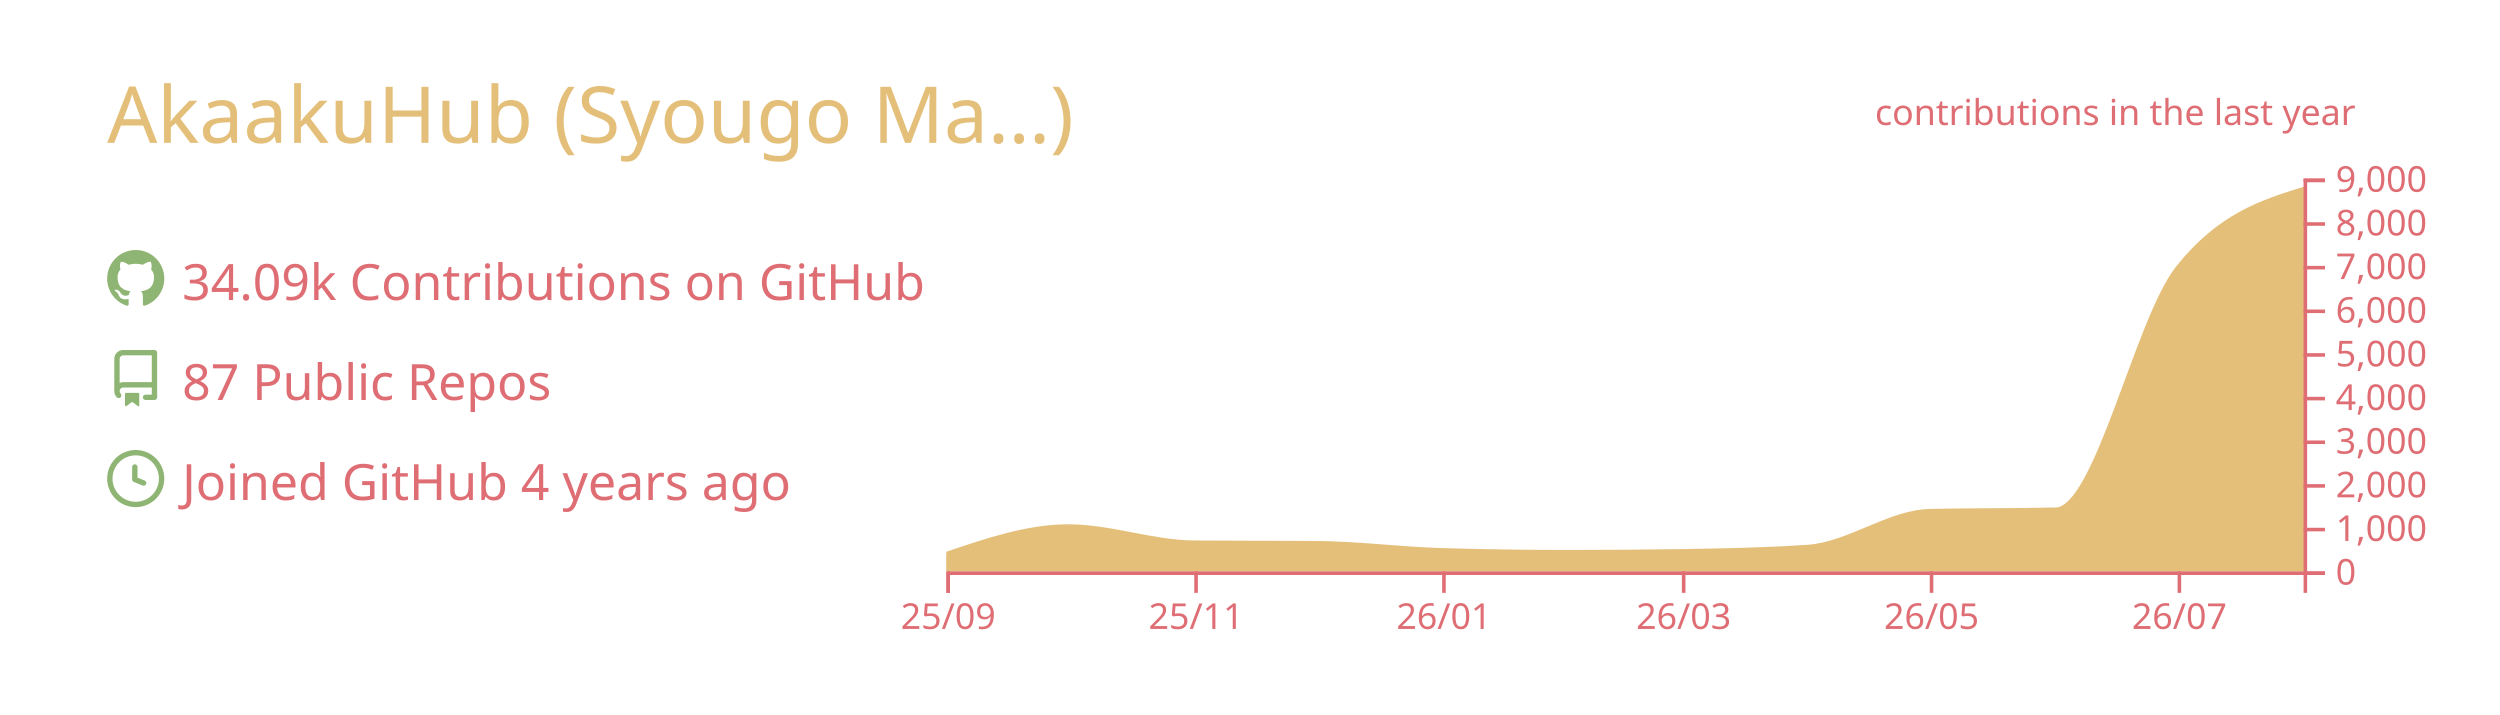
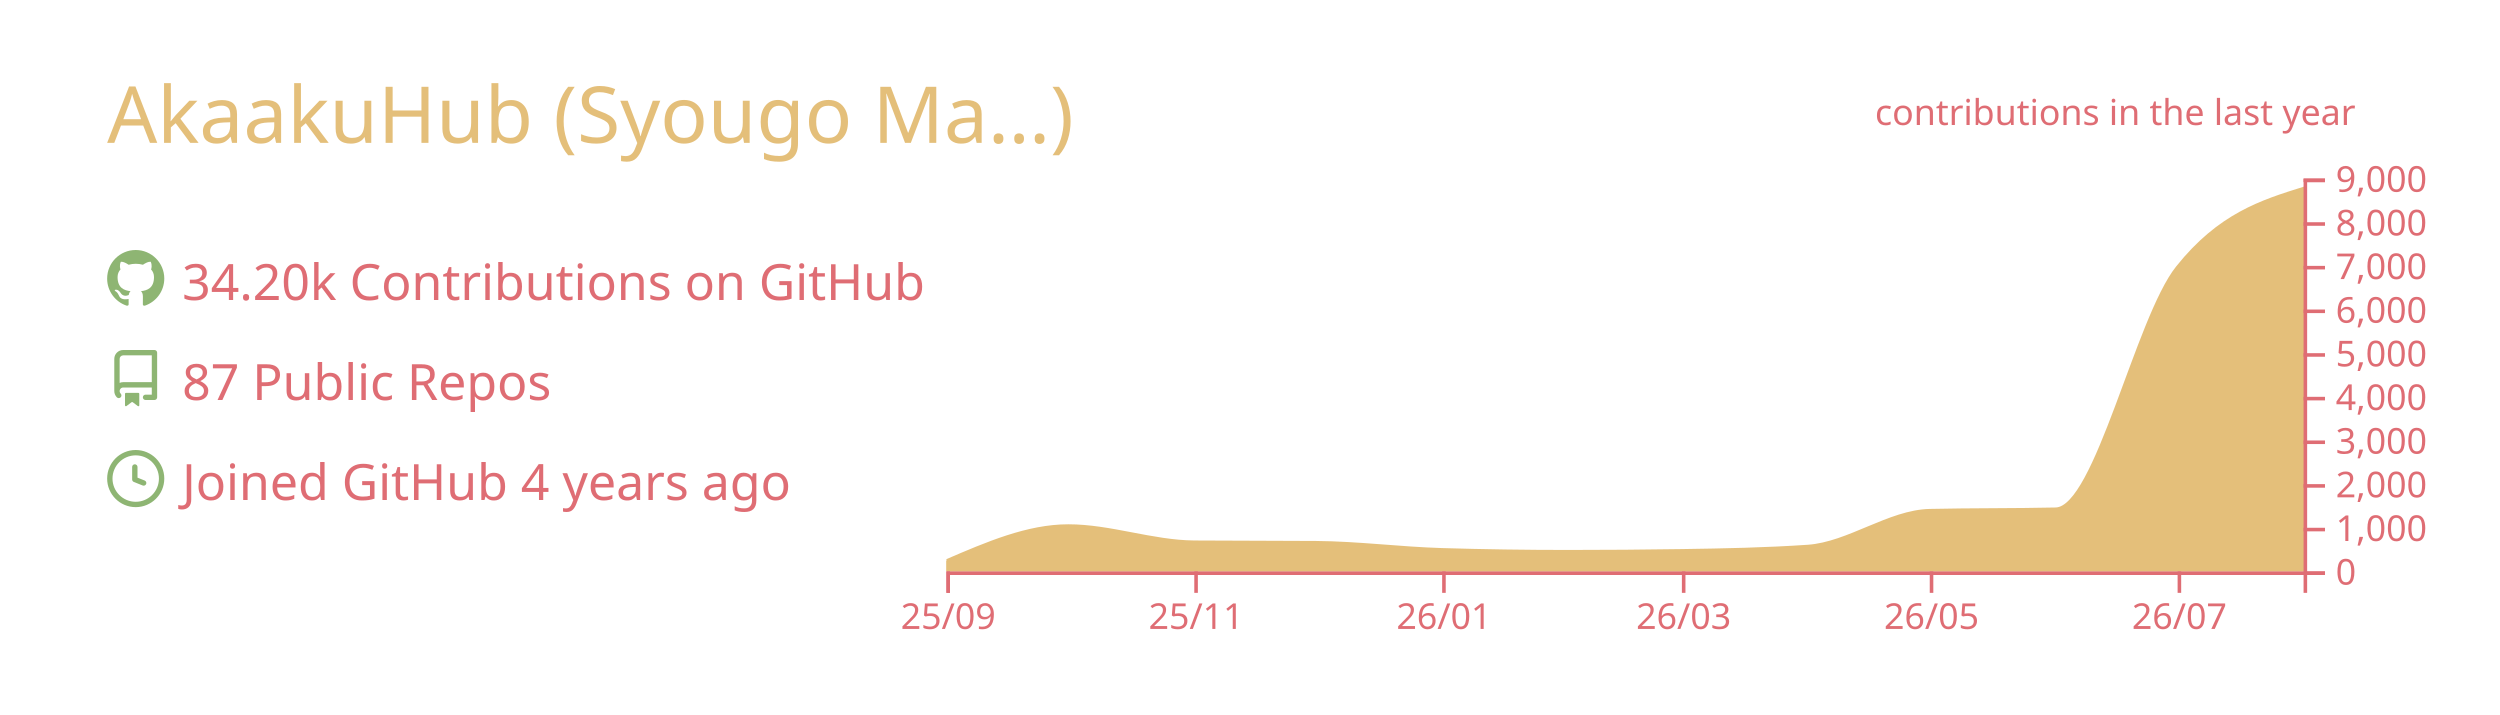
<svg xmlns="http://www.w3.org/2000/svg" width="700" height="200" viewBox="0 0 700 200">
  <style>* {
          font-family: 'Segoe UI', Ubuntu, "Helvetica Neue", Sans-Serif
        }</style>
  <g class="gpsc-root">
    <rect x="1" y="1" rx="5" ry="5" height="99%" width="99.714%" stroke="#000000" stroke-width="1" fill="#ffffff00" stroke-opacity="0" />
    <text x="30" y="40" class="gpsc-item" style="--gpsc-i: 0; font-size: 22px; fill: #e4bf7a;">AkaakuHub (Syougo Ma…)</text>
    <g transform="translate(0,40)">
      <g transform="translate(30,30)">
        <g class="gpsc-item" style="--gpsc-i: 0;">
          <g transform="translate(0,0)" width="14" height="14" fill="#8eb573">
            <path fill-rule="evenodd" d="M8 0C3.58 0 0 3.58 0 8c0 3.54 2.29 6.53 5.47 7.59.4.07.55-.17.55-.38 0-.19-.01-.82-.01-1.49-2.01.37-2.53-.49-2.69-.94-.09-.23-.48-.94-.82-1.13-.28-.15-.68-.52-.01-.53.63-.01 1.08.58 1.23.82.72 1.21 1.87.87 2.33.66.07-.52.28-.87.51-1.07-1.78-.2-3.64-.89-3.64-3.95 0-.87.31-1.59.82-2.15-.08-.2-.36-1.02.08-2.12 0 0 .67-.21 2.2.82.64-.18 1.32-.27 2-.27.68 0 1.36.09 2 .27 1.53-1.04 2.2-.82 2.2-.82.44 1.1.16 1.92.08 2.12.51.56.82 1.27.82 2.15 0 3.07-1.87 3.75-3.65 3.95.29.25.54.73.54 1.48 0 1.07-.01 1.93-.01 2.2 0 .21.15.46.55.38A8.013 8.013 0 0016 8c0-4.42-3.58-8-8-8z" />
          </g>
        </g>
        <g class="gpsc-item" style="--gpsc-i: 1;">
          <g transform="translate(0,28)" width="14" height="14" fill="#8eb573">
            <path fill-rule="evenodd" d="M2 2.5A2.5 2.5 0 014.5 0h8.75a.75.75 0 01.75.75v12.5a.75.75 0 01-.75.75h-2.5a.75.75 0 110-1.5h1.75v-2h-8a1 1 0 00-.714 1.7.75.75 0 01-1.072 1.05A2.495 2.495 0 012 11.5v-9zm10.5-1V9h-8c-.356 0-.694.074-1 .208V2.5a1 1 0 011-1h8zM5 12.25v3.25a.25.25 0 00.4.2l1.45-1.087a.25.25 0 01.3 0L8.6 15.7a.25.25 0 00.4-.2v-3.25a.25.25 0 00-.25-.25h-3.5a.25.25 0 00-.25.25z" />
          </g>
        </g>
        <g class="gpsc-item" style="--gpsc-i: 2;">
          <g transform="translate(0,56)" width="14" height="14" fill="#8eb573">
            <path fill-rule="evenodd" d="M1.5 8a6.5 6.5 0 1113 0 6.5 6.5 0 01-13 0zM8 0a8 8 0 100 16A8 8 0 008 0zm.5 4.75a.75.75 0 00-1.5 0v3.5a.75.75 0 00.471.696l2.5 1a.75.75 0 00.557-1.392L8.5 7.742V4.75z" />
          </g>
        </g>
-         <text x="21" y="14" class="gpsc-item" style="--gpsc-i: 0; fill: #df6d74; font-size: 14px;">34.09k Contributions on GitHub</text>
+         <text x="21" y="14" class="gpsc-item" style="--gpsc-i: 0; fill: #df6d74; font-size: 14px;">34.20k Contributions on GitHub</text>
        <text x="21" y="42" class="gpsc-item" style="--gpsc-i: 1; fill: #df6d74; font-size: 14px;">87 Public Repos</text>
        <text x="21" y="70" class="gpsc-item" style="--gpsc-i: 2; fill: #df6d74; font-size: 14px;">Joined GitHub 4 years ago</text>
      </g>
      <g color="#e4bf7a" transform="translate(295,10)">
        <clipPath id="gpsc-reveal-clip">
          <rect class="gpsc-reveal" x="-30" y="0" width="410" height="110" style="--gpsc-w: 410px; --gpsc-i: 3;" />
        </clipPath>
        <g clip-path="url(#gpsc-reveal-clip)" class="gpsc-chart" style="--gpsc-i: 3;">
-           <path transform="translate(-30,0)" stroke="#e4bf7a" fill="#e4bf7a" opacity="1" d="M0,105.001C11.377,101.151,22.754,97.301,34.132,97.301C45.888,97.301,57.645,101.743,69.401,101.836C80.778,101.925,92.156,101.88,103.533,101.97C115.289,102.063,127.046,103.612,138.802,103.962C150.559,104.313,162.315,104.488,174.072,104.488C184.691,104.488,195.309,104.406,205.928,104.243C217.685,104.063,229.441,103.84,241.198,103.033C252.575,102.253,263.952,93.259,275.329,92.999C287.086,92.73,298.842,92.864,310.599,92.596C321.976,92.335,333.353,39.145,344.731,24.897C356.487,10.173,368.244,6.492,380,2.811L380,110C368.244,110,356.487,110,344.731,110C333.353,110,321.976,110,310.599,110C298.842,110,287.086,110,275.329,110C263.952,110,252.575,110,241.198,110C229.441,110,217.685,110,205.928,110C195.309,110,184.691,110,174.072,110C162.315,110,150.559,110,138.802,110C127.046,110,115.289,110,103.533,110C92.156,110,80.778,110,69.401,110C57.645,110,45.888,110,34.132,110C22.754,110,11.377,110,0,110Z" />
+           <path transform="translate(-30,0)" stroke="#e4bf7a" fill="#e4bf7a" opacity="1" d="M0,107.103C11.377,102.202,22.754,97.301,34.132,97.301C45.888,97.301,57.645,101.743,69.401,101.836C80.778,101.925,92.156,101.88,103.533,101.97C115.289,102.063,127.046,103.612,138.802,103.962C150.559,104.313,162.315,104.488,174.072,104.488C184.691,104.488,195.309,104.406,205.928,104.243C217.685,104.063,229.441,103.84,241.198,103.033C252.575,102.253,263.952,93.259,275.329,92.999C287.086,92.73,298.842,92.864,310.599,92.596C321.976,92.335,333.353,39.145,344.731,24.897C356.487,10.173,368.244,6.492,380,2.811L380,110C368.244,110,356.487,110,344.731,110C333.353,110,321.976,110,310.599,110C298.842,110,287.086,110,275.329,110C263.952,110,252.575,110,241.198,110C229.441,110,217.685,110,205.928,110C195.309,110,184.691,110,174.072,110C162.315,110,150.559,110,138.802,110C127.046,110,115.289,110,103.533,110C92.156,110,80.778,110,69.401,110C57.645,110,45.888,110,34.132,110C22.754,110,11.377,110,0,110Z" />
        </g>
        <g color="#df6d74" transform="translate(-30,110)" fill="none" font-size="10" font-family="sans-serif" text-anchor="middle">
          <path class="domain" stroke="currentColor" d="M0.5,6V0.5H380.5V6" />
          <g class="tick" opacity="1" transform="translate(0.5,0)">
            <line stroke="currentColor" y2="6" />
            <text fill="currentColor" y="9" dy="0.71em">25/09</text>
          </g>
          <g class="tick" opacity="1" transform="translate(69.9012,0)">
            <line stroke="currentColor" y2="6" />
            <text fill="currentColor" y="9" dy="0.71em">25/11</text>
          </g>
          <g class="tick" opacity="1" transform="translate(139.3024,0)">
            <line stroke="currentColor" y2="6" />
            <text fill="currentColor" y="9" dy="0.71em">26/01</text>
          </g>
          <g class="tick" opacity="1" transform="translate(206.4281,0)">
            <line stroke="currentColor" y2="6" />
            <text fill="currentColor" y="9" dy="0.71em">26/03</text>
          </g>
          <g class="tick" opacity="1" transform="translate(275.8293,0)">
            <line stroke="currentColor" y2="6" />
            <text fill="currentColor" y="9" dy="0.71em">26/05</text>
          </g>
          <g class="tick" opacity="1" transform="translate(345.2305,0)">
            <line stroke="currentColor" y2="6" />
            <text fill="currentColor" y="9" dy="0.71em">26/07</text>
          </g>
        </g>
        <g color="#df6d74" transform="translate(350,0)" fill="none" font-size="10" font-family="sans-serif" text-anchor="start">
          <path class="domain" stroke="currentColor" d="M6,110.5H0.5V0.5H6" />
          <g class="tick" opacity="1" transform="translate(0,110.5)">
            <line stroke="currentColor" x2="6" />
            <text fill="currentColor" x="9" dy="0.32em">0</text>
          </g>
          <g class="tick" opacity="1" transform="translate(0,98.27778)">
            <line stroke="currentColor" x2="6" />
            <text fill="currentColor" x="9" dy="0.32em">1,000</text>
          </g>
          <g class="tick" opacity="1" transform="translate(0,86.05556)">
            <line stroke="currentColor" x2="6" />
            <text fill="currentColor" x="9" dy="0.32em">2,000</text>
          </g>
          <g class="tick" opacity="1" transform="translate(0,73.83333)">
            <line stroke="currentColor" x2="6" />
            <text fill="currentColor" x="9" dy="0.32em">3,000</text>
          </g>
          <g class="tick" opacity="1" transform="translate(0,61.61111)">
            <line stroke="currentColor" x2="6" />
            <text fill="currentColor" x="9" dy="0.32em">4,000</text>
          </g>
          <g class="tick" opacity="1" transform="translate(0,49.38889)">
            <line stroke="currentColor" x2="6" />
            <text fill="currentColor" x="9" dy="0.32em">5,000</text>
          </g>
          <g class="tick" opacity="1" transform="translate(0,37.16667)">
            <line stroke="currentColor" x2="6" />
            <text fill="currentColor" x="9" dy="0.32em">6,000</text>
          </g>
          <g class="tick" opacity="1" transform="translate(0,24.94444)">
            <line stroke="currentColor" x2="6" />
            <text fill="currentColor" x="9" dy="0.32em">7,000</text>
          </g>
          <g class="tick" opacity="1" transform="translate(0,12.72222)">
            <line stroke="currentColor" x2="6" />
            <text fill="currentColor" x="9" dy="0.32em">8,000</text>
          </g>
          <g class="tick" opacity="1" transform="translate(0,0.5)">
            <line stroke="currentColor" x2="6" />
            <text fill="currentColor" x="9" dy="0.32em">9,000</text>
          </g>
        </g>
        <g>
          <text y="-15" x="230" style="fill: #df6d74; font-size: 10px;">contributions in the last year</text>
        </g>
      </g>
    </g>
  </g>
</svg>
